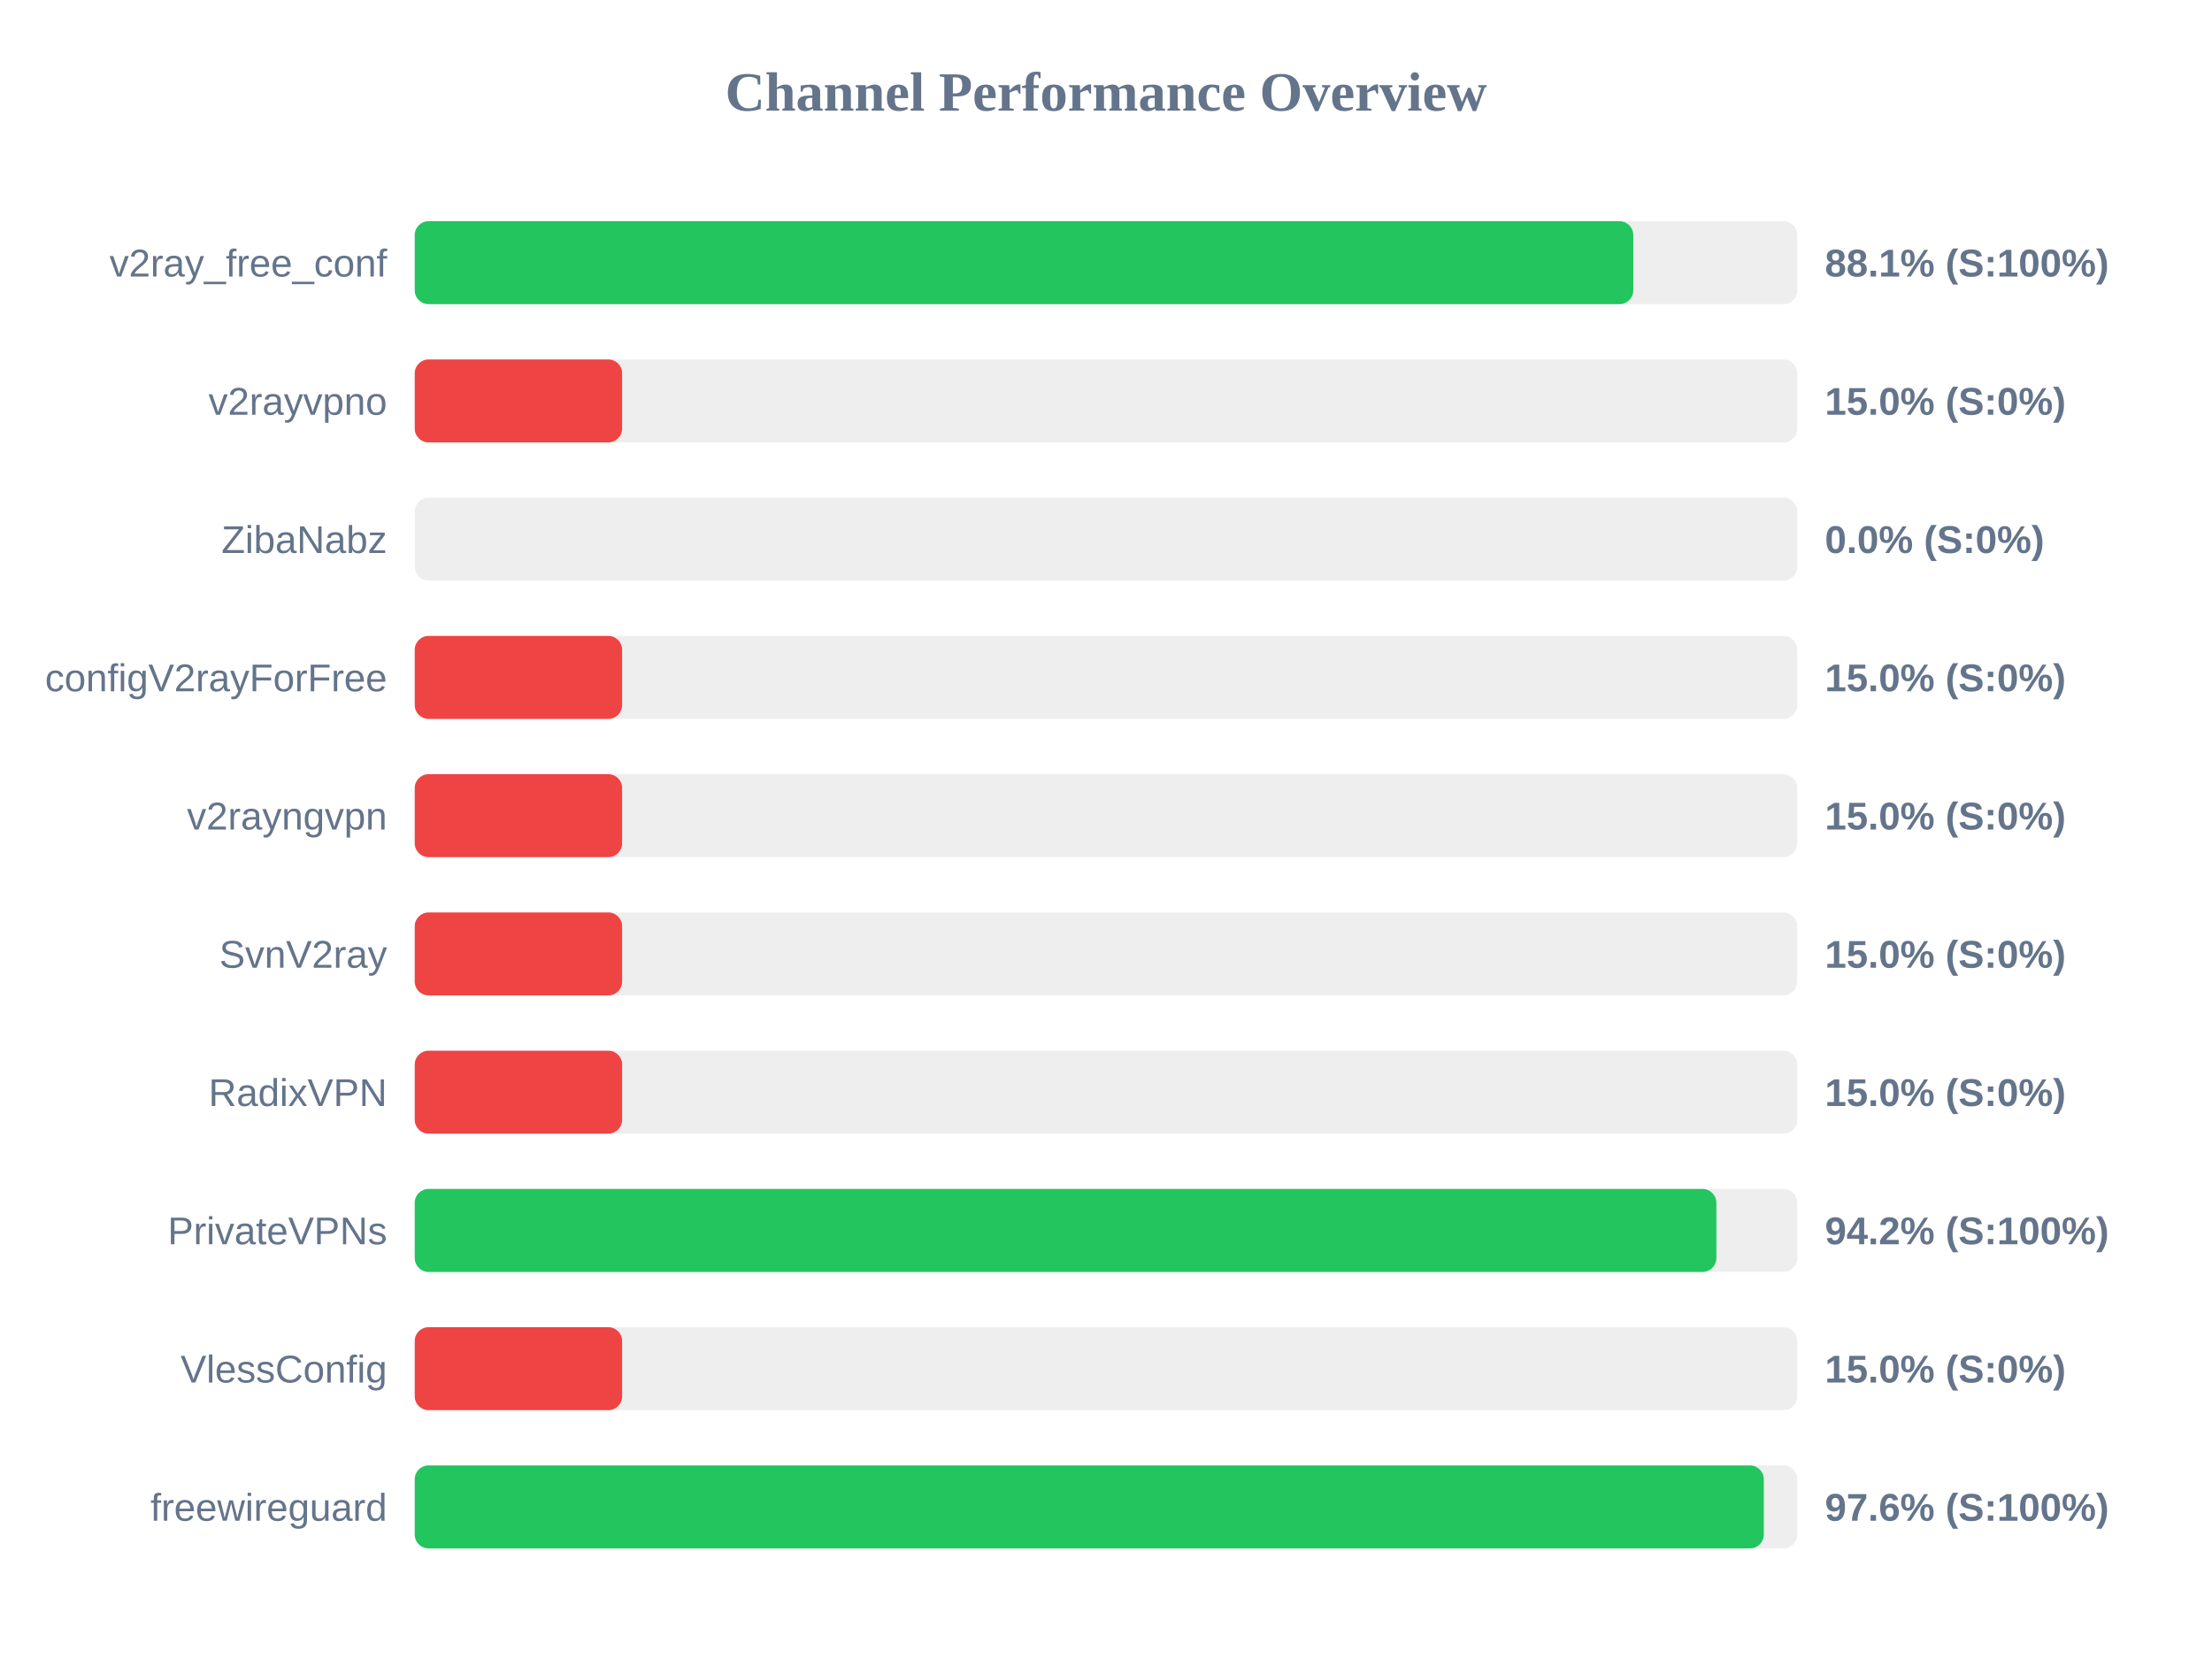
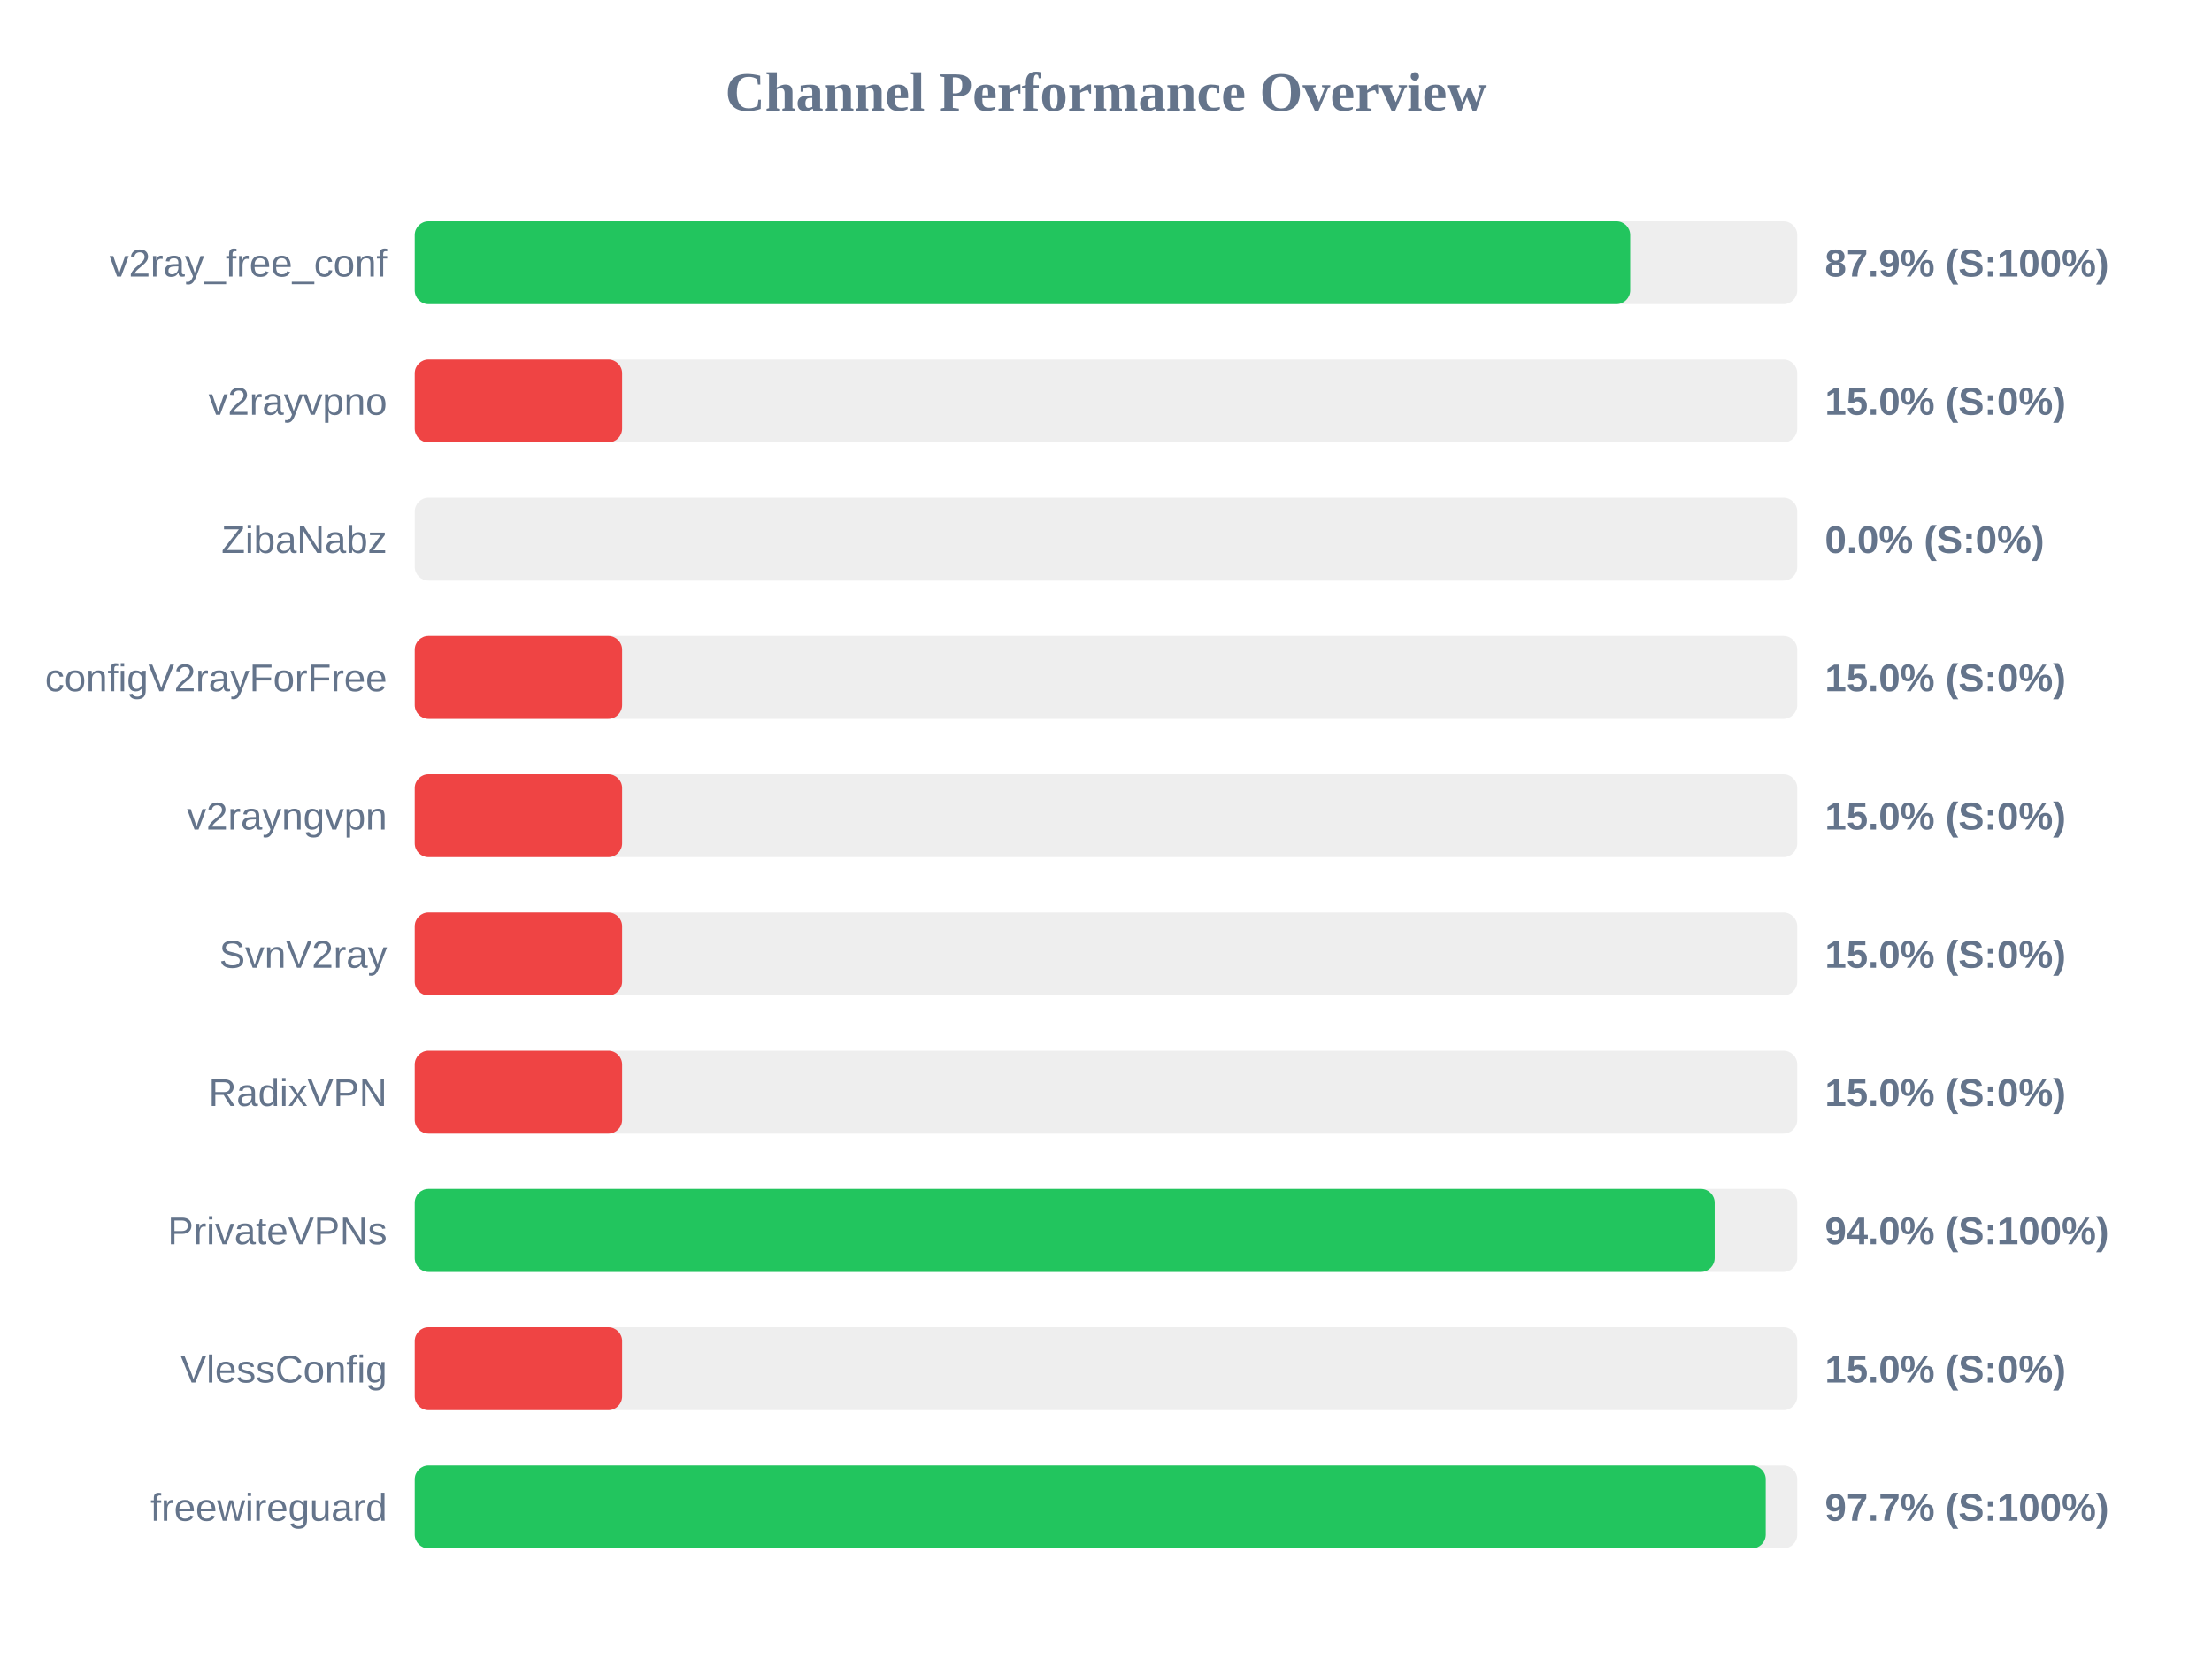
<svg xmlns="http://www.w3.org/2000/svg" width="800" height="600" version="1.1">
  <style>
        .row { font: 14px Arial; fill: #64748b; }
        .score { font: bold 14px Arial; fill: #64748b; }
    </style>
  <text x="400" y="40" text-anchor="middle" font-size="20px" font-weight="bold" fill="#64748b">Channel Performance Overview</text>
  <rect x="150" y="80" width="500" height="30" fill="#eee" rx="5" />
-   <rect x="150" y="80" width="440.7" height="30" fill="#22c55e" rx="5" />
+   <rect x="150" y="80" width="439.6" height="30" fill="#22c55e" rx="5" />
  <text x="140" y="100" text-anchor="end" class="row">v2ray_free_conf</text>
-   <text x="660" y="100" text-anchor="start" class="score">88.1% (S:100%)</text>
+   <text x="660" y="100" text-anchor="start" class="score">87.9% (S:100%)</text>
  <rect x="150" y="130" width="500" height="30" fill="#eee" rx="5" />
  <rect x="150" y="130" width="75.0" height="30" fill="#ef4444" rx="5" />
  <text x="140" y="150" text-anchor="end" class="row">v2rayvpno</text>
  <text x="660" y="150" text-anchor="start" class="score">15.0% (S:0%)</text>
  <rect x="150" y="180" width="500" height="30" fill="#eee" rx="5" />
  <rect x="150" y="180" width="0.0" height="30" fill="#ef4444" rx="5" />
  <text x="140" y="200" text-anchor="end" class="row">ZibaNabz</text>
  <text x="660" y="200" text-anchor="start" class="score">0.0% (S:0%)</text>
  <rect x="150" y="230" width="500" height="30" fill="#eee" rx="5" />
  <rect x="150" y="230" width="75.0" height="30" fill="#ef4444" rx="5" />
  <text x="140" y="250" text-anchor="end" class="row">configV2rayForFree</text>
  <text x="660" y="250" text-anchor="start" class="score">15.0% (S:0%)</text>
  <rect x="150" y="280" width="500" height="30" fill="#eee" rx="5" />
  <rect x="150" y="280" width="75.0" height="30" fill="#ef4444" rx="5" />
  <text x="140" y="300" text-anchor="end" class="row">v2rayngvpn</text>
  <text x="660" y="300" text-anchor="start" class="score">15.0% (S:0%)</text>
  <rect x="150" y="330" width="500" height="30" fill="#eee" rx="5" />
  <rect x="150" y="330" width="75.0" height="30" fill="#ef4444" rx="5" />
  <text x="140" y="350" text-anchor="end" class="row">SvnV2ray</text>
  <text x="660" y="350" text-anchor="start" class="score">15.0% (S:0%)</text>
  <rect x="150" y="380" width="500" height="30" fill="#eee" rx="5" />
  <rect x="150" y="380" width="75.0" height="30" fill="#ef4444" rx="5" />
  <text x="140" y="400" text-anchor="end" class="row">RadixVPN</text>
  <text x="660" y="400" text-anchor="start" class="score">15.0% (S:0%)</text>
  <rect x="150" y="430" width="500" height="30" fill="#eee" rx="5" />
-   <rect x="150" y="430" width="470.75" height="30" fill="#22c55e" rx="5" />
+   <rect x="150" y="430" width="470.15" height="30" fill="#22c55e" rx="5" />
  <text x="140" y="450" text-anchor="end" class="row">PrivateVPNs</text>
-   <text x="660" y="450" text-anchor="start" class="score">94.2% (S:100%)</text>
+   <text x="660" y="450" text-anchor="start" class="score">94.0% (S:100%)</text>
  <rect x="150" y="480" width="500" height="30" fill="#eee" rx="5" />
  <rect x="150" y="480" width="75.0" height="30" fill="#ef4444" rx="5" />
  <text x="140" y="500" text-anchor="end" class="row">VlessConfig</text>
  <text x="660" y="500" text-anchor="start" class="score">15.0% (S:0%)</text>
  <rect x="150" y="530" width="500" height="30" fill="#eee" rx="5" />
-   <rect x="150" y="530" width="487.9" height="30" fill="#22c55e" rx="5" />
+   <rect x="150" y="530" width="488.6" height="30" fill="#22c55e" rx="5" />
  <text x="140" y="550" text-anchor="end" class="row">freewireguard</text>
-   <text x="660" y="550" text-anchor="start" class="score">97.6% (S:100%)</text>
+   <text x="660" y="550" text-anchor="start" class="score">97.7% (S:100%)</text>
</svg>
